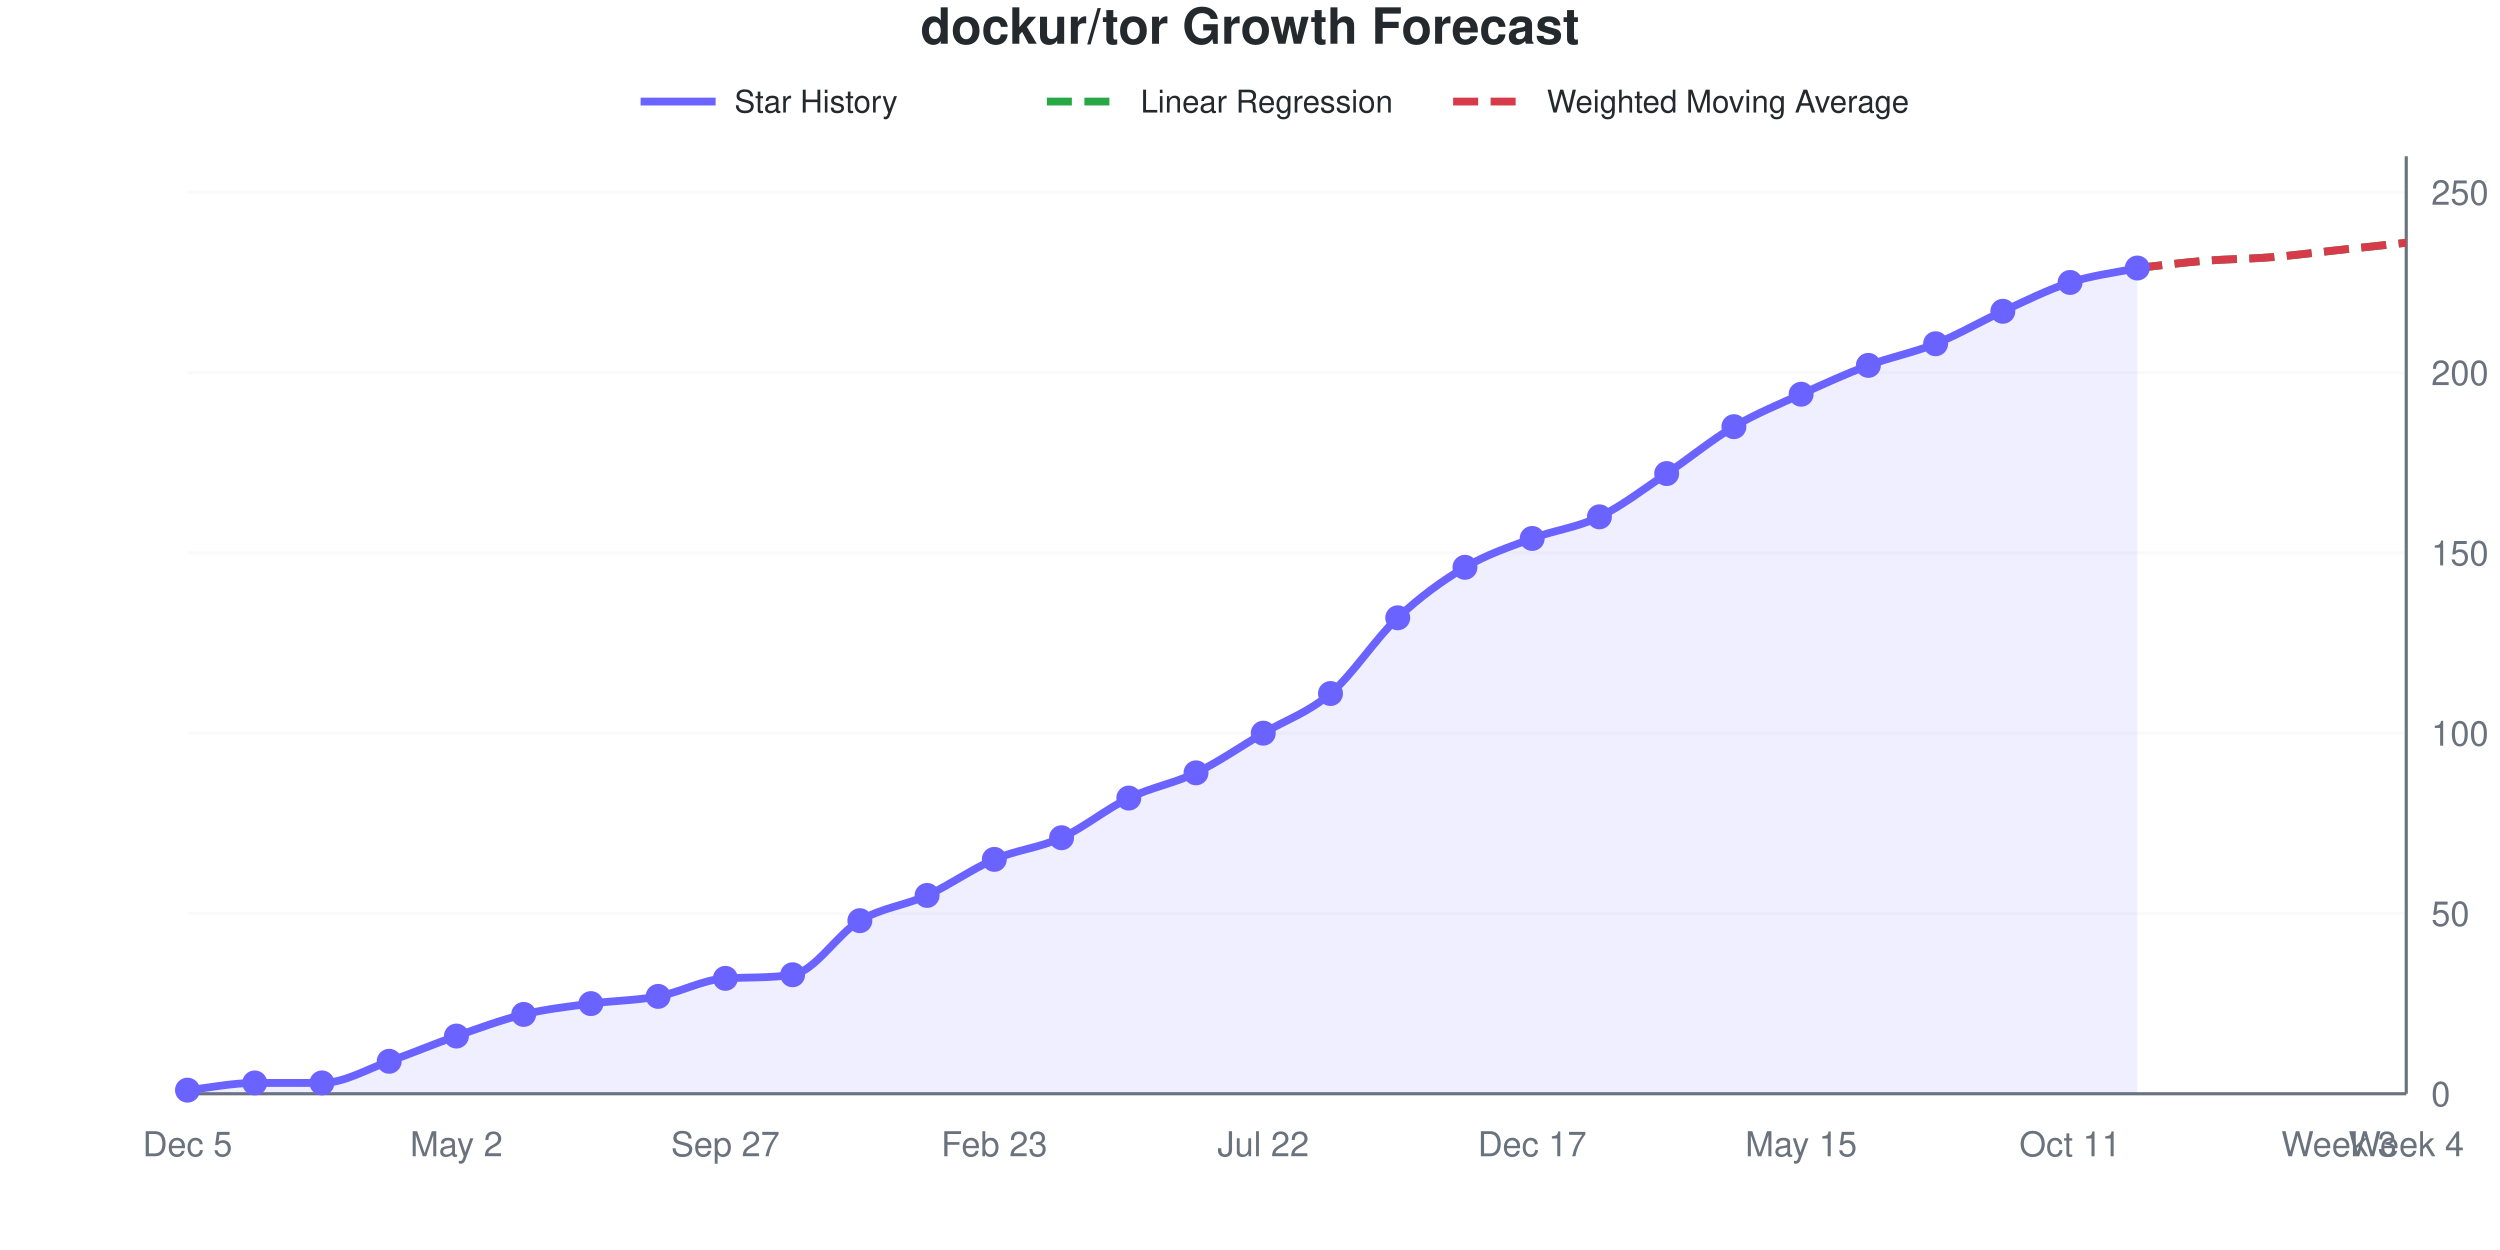
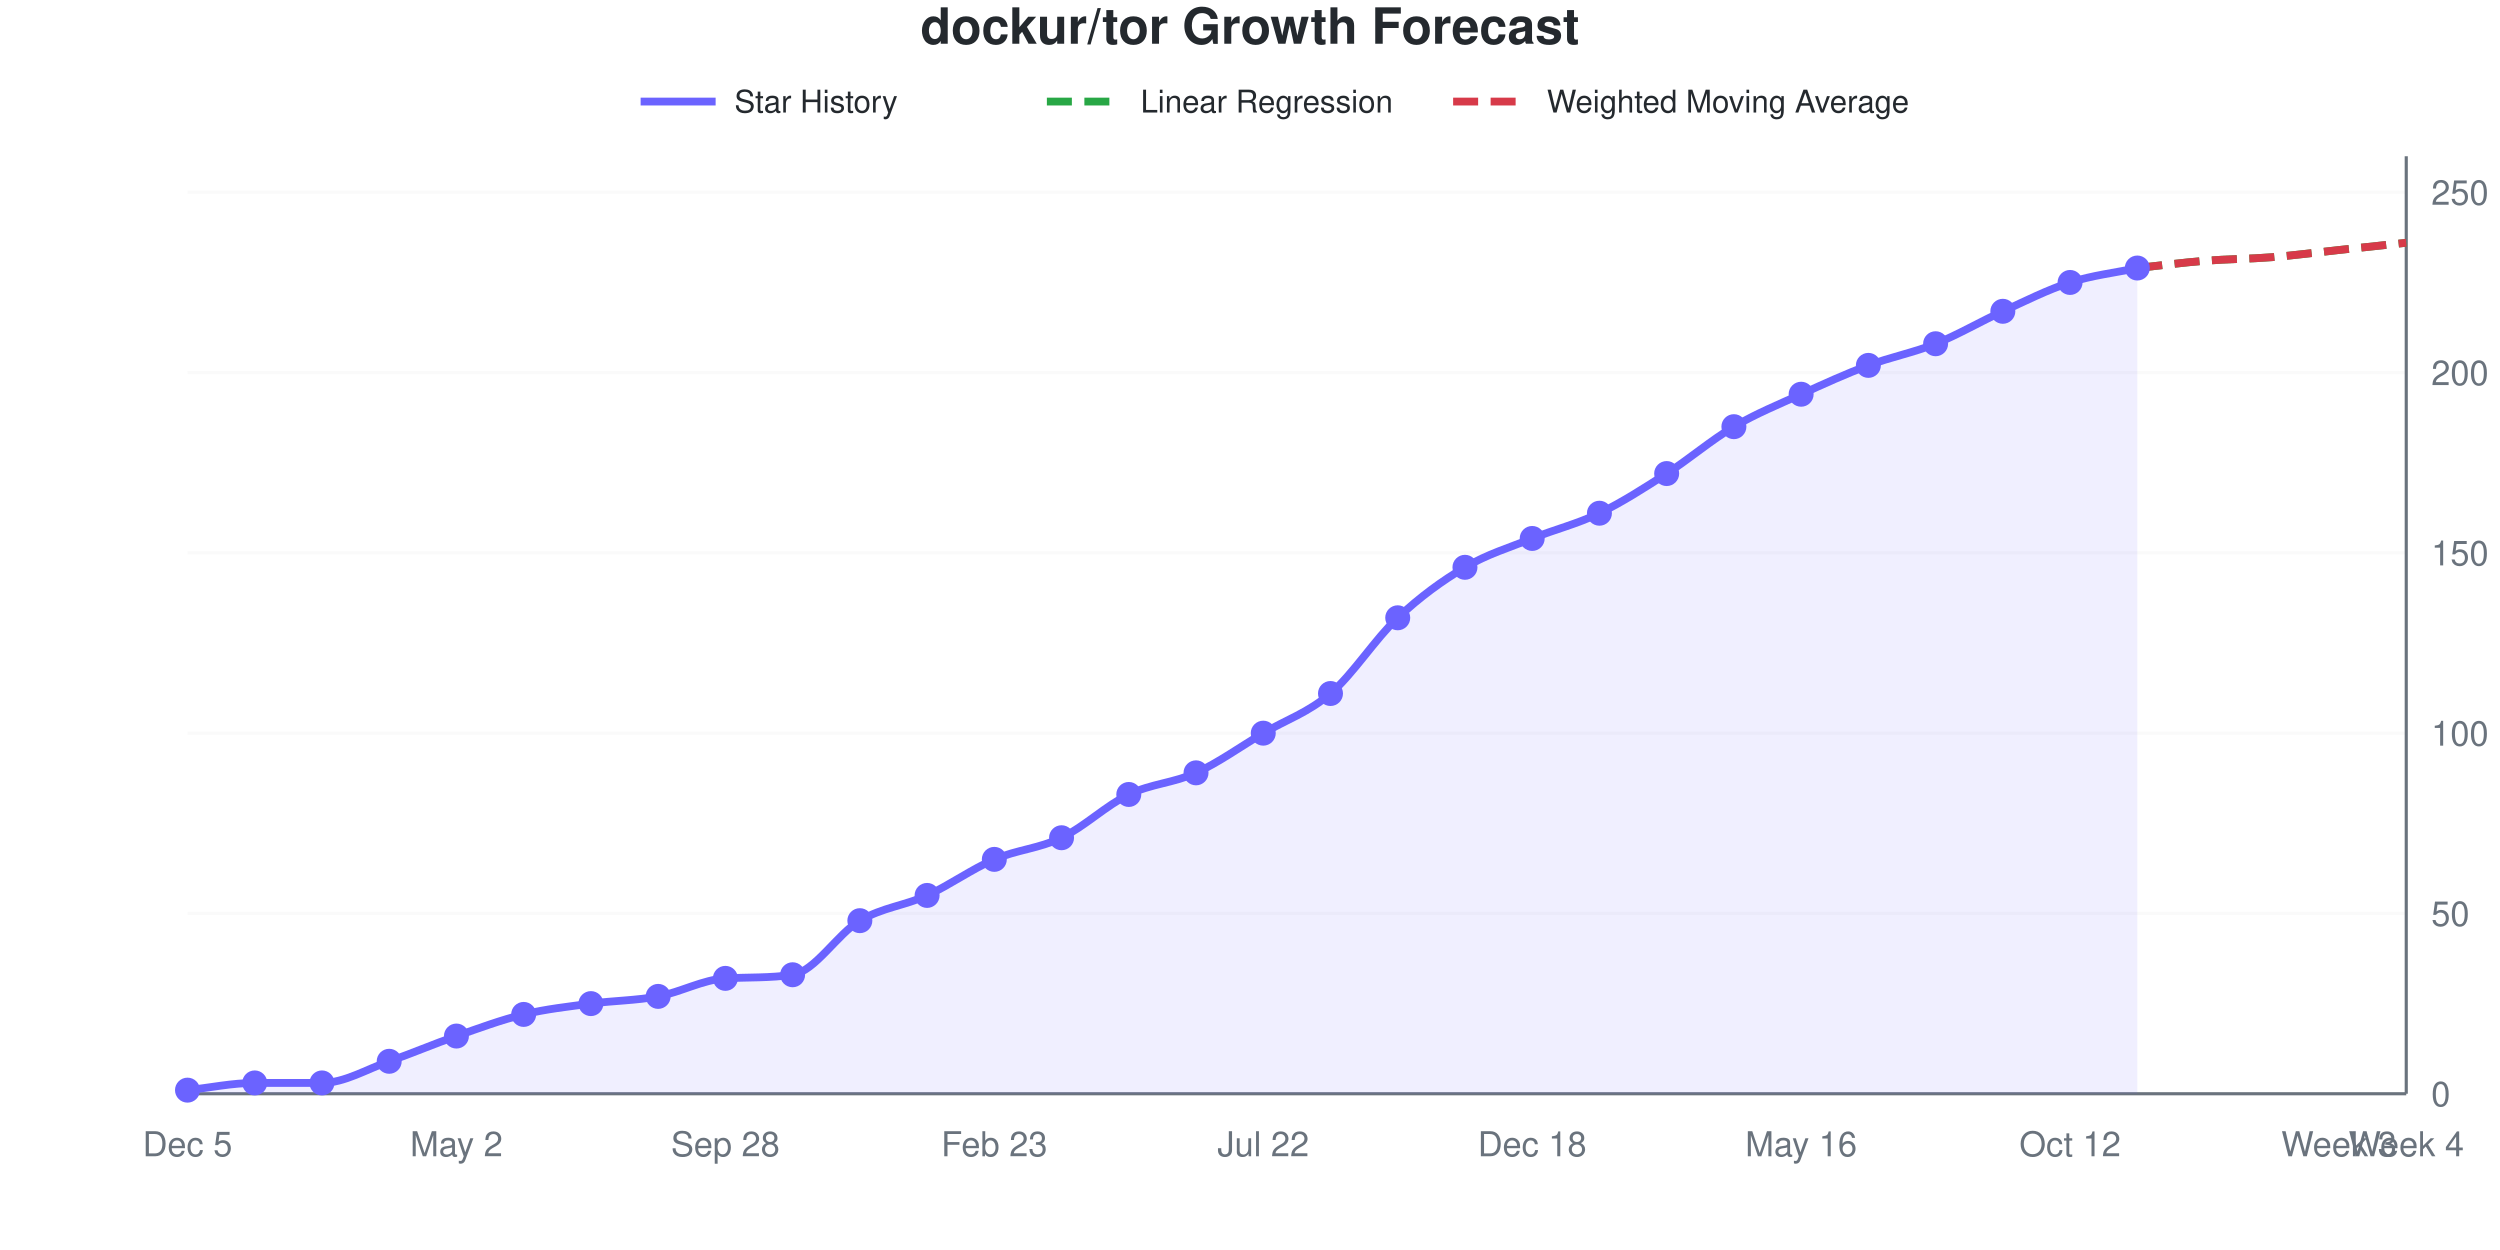
<svg xmlns="http://www.w3.org/2000/svg" viewBox="0 0 800 400" width="800" height="400" role="img">
  <style>
    @media (prefers-reduced-motion: no-preference) {
      @keyframes drawLine {
        to { stroke-dashoffset: 0; }
      }
      @keyframes fadeInPoint {
        0% { opacity: 0; }
        100% { opacity: 1; }
      }
      .data-line-0 {
        stroke-dasharray: 1038;
        stroke-dashoffset: 1038;
        animation: drawLine 2s ease-out forwards;
      }
      .data-point {
        opacity: 0;
        animation: fadeInPoint 0.5s ease-out forwards;
      }
    }
    .chart-bg { fill: #fff; }
    .chart-text { fill: #24292e; }
    .chart-muted { fill: #6a737d; }
    .chart-grid { stroke: #eee; }
    .chart-axis { stroke: #6a737d; }
    @media (prefers-color-scheme: dark) {
      .chart-bg { fill: #0d1117; }
      .chart-text { fill: #e6edf3; }
      .chart-muted { fill: #8b949e; }
      .chart-grid { stroke: #21262d; }
      .chart-axis { stroke: #8b949e; }
    }
  </style>
  <rect width="800" height="400" class="chart-bg" />
  <text x="400" y="14" text-anchor="middle" class="chart-text" font-size="16" font-weight="bold" font-family="-apple-system, BlinkMacSystemFont, 'Segoe UI', Helvetica, Arial, sans-serif">dockur/tor Growth Forecast</text>
  <g class="legend">
    <line x1="205" y1="32.5" x2="229" y2="32.5" stroke="#6b63ff" stroke-width="2.5" />
    <text x="235" y="36" class="chart-text" font-size="10" font-family="-apple-system, BlinkMacSystemFont, 'Segoe UI', Helvetica, Arial, sans-serif">Star History</text>
    <line x1="335" y1="32.5" x2="359" y2="32.5" stroke="#28a745" stroke-width="2.5" stroke-dasharray="8,4" />
    <text x="365" y="36" class="chart-text" font-size="10" font-family="-apple-system, BlinkMacSystemFont, 'Segoe UI', Helvetica, Arial, sans-serif">Linear Regression</text>
    <line x1="465" y1="32.5" x2="489" y2="32.5" stroke="#d73a49" stroke-width="2.5" stroke-dasharray="8,4" />
    <text x="495" y="36" class="chart-text" font-size="10" font-family="-apple-system, BlinkMacSystemFont, 'Segoe UI', Helvetica, Arial, sans-serif">Weighted Moving Average</text>
  </g>
  <g class="grid">
    <line x1="60" y1="350" x2="770" y2="350" class="chart-grid" stroke-opacity="0.3" />
    <text x="778" y="354" text-anchor="start" class="chart-muted" font-size="11" font-family="-apple-system, BlinkMacSystemFont, 'Segoe UI', Helvetica, Arial, sans-serif">0</text>
    <line x1="60" y1="292.308" x2="770" y2="292.308" class="chart-grid" stroke-opacity="0.3" />
    <text x="778" y="296.308" text-anchor="start" class="chart-muted" font-size="11" font-family="-apple-system, BlinkMacSystemFont, 'Segoe UI', Helvetica, Arial, sans-serif">50</text>
    <line x1="60" y1="234.615" x2="770" y2="234.615" class="chart-grid" stroke-opacity="0.3" />
    <text x="778" y="238.615" text-anchor="start" class="chart-muted" font-size="11" font-family="-apple-system, BlinkMacSystemFont, 'Segoe UI', Helvetica, Arial, sans-serif">100</text>
    <line x1="60" y1="176.923" x2="770" y2="176.923" class="chart-grid" stroke-opacity="0.3" />
    <text x="778" y="180.923" text-anchor="start" class="chart-muted" font-size="11" font-family="-apple-system, BlinkMacSystemFont, 'Segoe UI', Helvetica, Arial, sans-serif">150</text>
    <line x1="60" y1="119.231" x2="770" y2="119.231" class="chart-grid" stroke-opacity="0.3" />
    <text x="778" y="123.231" text-anchor="start" class="chart-muted" font-size="11" font-family="-apple-system, BlinkMacSystemFont, 'Segoe UI', Helvetica, Arial, sans-serif">200</text>
    <line x1="60" y1="61.538" x2="770" y2="61.538" class="chart-grid" stroke-opacity="0.3" />
    <text x="778" y="65.538" text-anchor="start" class="chart-muted" font-size="11" font-family="-apple-system, BlinkMacSystemFont, 'Segoe UI', Helvetica, Arial, sans-serif">250</text>
  </g>
  <g class="milestones">
    
  </g>
  <g class="x-axis">
    <text x="60" y="370" text-anchor="middle" class="chart-muted" font-size="11" font-family="-apple-system, BlinkMacSystemFont, 'Segoe UI', Helvetica, Arial, sans-serif">Dec 5</text>
    <text x="146.061" y="370" text-anchor="middle" class="chart-muted" font-size="11" font-family="-apple-system, BlinkMacSystemFont, 'Segoe UI', Helvetica, Arial, sans-serif">May 2</text>
-     <text x="232.121" y="370" text-anchor="middle" class="chart-muted" font-size="11" font-family="-apple-system, BlinkMacSystemFont, 'Segoe UI', Helvetica, Arial, sans-serif">Sep 27</text>
+     <text x="232.121" y="370" text-anchor="middle" class="chart-muted" font-size="11" font-family="-apple-system, BlinkMacSystemFont, 'Segoe UI', Helvetica, Arial, sans-serif">Sep 28</text>
    <text x="318.182" y="370" text-anchor="middle" class="chart-muted" font-size="11" font-family="-apple-system, BlinkMacSystemFont, 'Segoe UI', Helvetica, Arial, sans-serif">Feb 23</text>
    <text x="404.242" y="370" text-anchor="middle" class="chart-muted" font-size="11" font-family="-apple-system, BlinkMacSystemFont, 'Segoe UI', Helvetica, Arial, sans-serif">Jul 22</text>
-     <text x="490.303" y="370" text-anchor="middle" class="chart-muted" font-size="11" font-family="-apple-system, BlinkMacSystemFont, 'Segoe UI', Helvetica, Arial, sans-serif">Dec 17</text>
-     <text x="576.364" y="370" text-anchor="middle" class="chart-muted" font-size="11" font-family="-apple-system, BlinkMacSystemFont, 'Segoe UI', Helvetica, Arial, sans-serif">May 15</text>
-     <text x="662.424" y="370" text-anchor="middle" class="chart-muted" font-size="11" font-family="-apple-system, BlinkMacSystemFont, 'Segoe UI', Helvetica, Arial, sans-serif">Oct 11</text>
+     <text x="490.303" y="370" text-anchor="middle" class="chart-muted" font-size="11" font-family="-apple-system, BlinkMacSystemFont, 'Segoe UI', Helvetica, Arial, sans-serif">Dec 18</text>
+     <text x="576.364" y="370" text-anchor="middle" class="chart-muted" font-size="11" font-family="-apple-system, BlinkMacSystemFont, 'Segoe UI', Helvetica, Arial, sans-serif">May 16</text>
+     <text x="662.424" y="370" text-anchor="middle" class="chart-muted" font-size="11" font-family="-apple-system, BlinkMacSystemFont, 'Segoe UI', Helvetica, Arial, sans-serif">Oct 12</text>
    <text x="748.485" y="370" text-anchor="middle" class="chart-muted" font-size="11" font-family="-apple-system, BlinkMacSystemFont, 'Segoe UI', Helvetica, Arial, sans-serif">Week 3</text>
    <text x="770" y="370" text-anchor="middle" class="chart-muted" font-size="11" font-family="-apple-system, BlinkMacSystemFont, 'Segoe UI', Helvetica, Arial, sans-serif">Week 4</text>
  </g>
  <line x1="770" y1="50" x2="770" y2="350" class="chart-axis" stroke-width="1" />
  <line x1="60" y1="350" x2="770" y2="350" class="chart-axis" stroke-width="1" />
-   <path d="M60,350 L60,348.846 C67.172,348.077 74.343,346.538 81.515,346.538 C88.687,346.538 95.859,346.538 103.03,346.538 C110.202,346.538 117.374,342.115 124.545,339.615 C131.717,337.115 138.889,334.038 146.061,331.538 C153.232,329.038 160.404,326.346 167.576,324.615 C174.747,322.885 181.919,322.115 189.091,321.154 C196.263,320.192 203.434,320.192 210.606,318.846 C217.778,317.5 224.949,313.482 232.121,313.077 C239.293,312.672 246.465,313.003 253.636,311.923 C260.808,310.843 267.98,298.846 275.152,294.615 C282.323,290.385 289.495,289.808 296.667,286.538 C303.838,283.269 311.01,278.077 318.182,275 C325.354,271.923 332.525,271.346 339.697,268.077 C346.869,264.808 354.04,258.846 361.212,255.385 C368.384,251.923 375.556,250.769 382.727,247.308 C389.899,243.846 397.071,238.846 404.242,234.615 C411.414,230.385 418.586,228.077 425.758,221.923 C432.929,215.769 440.101,204.423 447.273,197.692 C454.444,190.962 461.616,185.769 468.788,181.538 C475.96,177.308 483.131,175 490.303,172.308 C497.475,169.615 504.646,168.846 511.818,165.385 C518.99,161.923 526.162,156.346 533.333,151.538 C540.505,146.731 547.677,140.769 554.848,136.538 C562.02,132.308 569.192,129.423 576.364,126.154 C583.535,122.885 590.707,119.615 597.879,116.923 C605.051,114.231 612.222,112.885 619.394,110 C626.566,107.115 633.737,102.885 640.909,99.615 C648.081,96.346 655.253,92.692 662.424,90.385 C669.596,88.077 676.768,87.308 683.939,85.769 L683.939,350 L60,350 Z" fill="#6b63ff" fill-opacity="0.1" />
-   <path d="M60,350 L60,348.846 C67.172,348.077 74.343,346.538 81.515,346.538 C88.687,346.538 95.859,346.538 103.03,346.538 C110.202,346.538 117.374,342.115 124.545,339.615 C131.717,337.115 138.889,334.038 146.061,331.538 C153.232,329.038 160.404,326.346 167.576,324.615 C174.747,322.885 181.919,322.115 189.091,321.154 C196.263,320.192 203.434,320.192 210.606,318.846 C217.778,317.5 224.949,313.482 232.121,313.077 C239.293,312.672 246.465,313.003 253.636,311.923 C260.808,310.843 267.98,298.846 275.152,294.615 C282.323,290.385 289.495,289.808 296.667,286.538 C303.838,283.269 311.01,278.077 318.182,275 C325.354,271.923 332.525,271.346 339.697,268.077 C346.869,264.808 354.04,258.846 361.212,255.385 C368.384,251.923 375.556,250.769 382.727,247.308 C389.899,243.846 397.071,238.846 404.242,234.615 C411.414,230.385 418.586,228.077 425.758,221.923 C432.929,215.769 440.101,204.423 447.273,197.692 C454.444,190.962 461.616,185.769 468.788,181.538 C475.96,177.308 483.131,175 490.303,172.308 C497.475,169.615 504.646,168.846 511.818,165.385 C518.99,161.923 526.162,156.346 533.333,151.538 C540.505,146.731 547.677,140.769 554.848,136.538 C562.02,132.308 569.192,129.423 576.364,126.154 C583.535,122.885 590.707,119.615 597.879,116.923 C605.051,114.231 612.222,112.885 619.394,110 C626.566,107.115 633.737,102.885 640.909,99.615 C648.081,96.346 655.253,92.692 662.424,90.385 C669.596,88.077 676.768,87.308 683.939,85.769" fill="none" stroke="#6b63ff" stroke-width="2.5" class="data-line-0" />
+   <path d="M60,350 L60,348.846 C67.172,348.077 74.343,346.538 81.515,346.538 C88.687,346.538 95.859,346.538 103.03,346.538 C110.202,346.538 117.374,342.115 124.545,339.615 C131.717,337.115 138.889,334.038 146.061,331.538 C153.232,329.038 160.404,326.346 167.576,324.615 C174.747,322.885 181.919,322.115 189.091,321.154 C196.263,320.192 203.434,320.192 210.606,318.846 C217.778,317.5 224.949,313.482 232.121,313.077 C239.293,312.672 246.465,313.003 253.636,311.923 C260.808,310.843 267.98,298.846 275.152,294.615 C282.323,290.385 289.495,289.808 296.667,286.538 C303.838,283.269 311.01,278.077 318.182,275 C325.354,271.923 332.525,271.538 339.697,268.077 C346.869,264.615 354.04,257.692 361.212,254.231 C368.384,250.769 375.556,250.577 382.727,247.308 C389.899,244.038 397.071,238.846 404.242,234.615 C411.414,230.385 418.586,228.077 425.758,221.923 C432.929,215.769 440.101,204.423 447.273,197.692 C454.444,190.962 461.616,185.769 468.788,181.538 C475.96,177.308 483.131,175.192 490.303,172.308 C497.475,169.423 504.646,167.692 511.818,164.231 C518.99,160.769 526.162,156.154 533.333,151.538 C540.505,146.923 547.677,140.769 554.848,136.538 C562.02,132.308 569.192,129.423 576.364,126.154 C583.535,122.885 590.707,119.615 597.879,116.923 C605.051,114.231 612.222,112.885 619.394,110 C626.566,107.115 633.737,102.885 640.909,99.615 C648.081,96.346 655.253,92.692 662.424,90.385 C669.596,88.077 676.768,87.308 683.939,85.769 L683.939,350 L60,350 Z" fill="#6b63ff" fill-opacity="0.1" />
+   <path d="M60,350 L60,348.846 C67.172,348.077 74.343,346.538 81.515,346.538 C88.687,346.538 95.859,346.538 103.03,346.538 C110.202,346.538 117.374,342.115 124.545,339.615 C131.717,337.115 138.889,334.038 146.061,331.538 C153.232,329.038 160.404,326.346 167.576,324.615 C174.747,322.885 181.919,322.115 189.091,321.154 C196.263,320.192 203.434,320.192 210.606,318.846 C217.778,317.5 224.949,313.482 232.121,313.077 C239.293,312.672 246.465,313.003 253.636,311.923 C260.808,310.843 267.98,298.846 275.152,294.615 C282.323,290.385 289.495,289.808 296.667,286.538 C303.838,283.269 311.01,278.077 318.182,275 C325.354,271.923 332.525,271.538 339.697,268.077 C346.869,264.615 354.04,257.692 361.212,254.231 C368.384,250.769 375.556,250.577 382.727,247.308 C389.899,244.038 397.071,238.846 404.242,234.615 C411.414,230.385 418.586,228.077 425.758,221.923 C432.929,215.769 440.101,204.423 447.273,197.692 C454.444,190.962 461.616,185.769 468.788,181.538 C475.96,177.308 483.131,175.192 490.303,172.308 C497.475,169.423 504.646,167.692 511.818,164.231 C518.99,160.769 526.162,156.154 533.333,151.538 C540.505,146.923 547.677,140.769 554.848,136.538 C562.02,132.308 569.192,129.423 576.364,126.154 C583.535,122.885 590.707,119.615 597.879,116.923 C605.051,114.231 612.222,112.885 619.394,110 C626.566,107.115 633.737,102.885 640.909,99.615 C648.081,96.346 655.253,92.692 662.424,90.385 C669.596,88.077 676.768,87.308 683.939,85.769" fill="none" stroke="#6b63ff" stroke-width="2.5" class="data-line-0" />
  <path d="M683.939,85.769 C691.111,85 698.283,84.038 705.455,83.462 C712.626,82.885 719.798,82.885 726.97,82.308 C734.141,81.731 741.313,80.769 748.485,80 C755.657,79.231 762.828,78.462 770,77.692" fill="none" stroke="#28a745" stroke-width="2.5" stroke-dasharray="8,4" />
  <path d="M683.939,85.769 C691.111,85 698.283,84.038 705.455,83.462 C712.626,82.885 719.798,82.885 726.97,82.308 C734.141,81.731 741.313,80.769 748.485,80 C755.657,79.231 762.828,78.462 770,77.692" fill="none" stroke="#d73a49" stroke-width="2.5" stroke-dasharray="8,4" />
  <g class="points">
    <circle cx="60" cy="348.846" r="4" fill="#6b63ff" class="data-point" style="animation-delay: 1.50s" />
    <circle cx="81.515" cy="346.538" r="4" fill="#6b63ff" class="data-point" style="animation-delay: 1.55s" />
    <circle cx="103.03" cy="346.538" r="4" fill="#6b63ff" class="data-point" style="animation-delay: 1.60s" />
    <circle cx="124.545" cy="339.615" r="4" fill="#6b63ff" class="data-point" style="animation-delay: 1.65s" />
    <circle cx="146.061" cy="331.538" r="4" fill="#6b63ff" class="data-point" style="animation-delay: 1.70s" />
    <circle cx="167.576" cy="324.615" r="4" fill="#6b63ff" class="data-point" style="animation-delay: 1.75s" />
    <circle cx="189.091" cy="321.154" r="4" fill="#6b63ff" class="data-point" style="animation-delay: 1.80s" />
    <circle cx="210.606" cy="318.846" r="4" fill="#6b63ff" class="data-point" style="animation-delay: 1.85s" />
    <circle cx="232.121" cy="313.077" r="4" fill="#6b63ff" class="data-point" style="animation-delay: 1.90s" />
    <circle cx="253.636" cy="311.923" r="4" fill="#6b63ff" class="data-point" style="animation-delay: 1.95s" />
    <circle cx="275.152" cy="294.615" r="4" fill="#6b63ff" class="data-point" style="animation-delay: 2.00s" />
    <circle cx="296.667" cy="286.538" r="4" fill="#6b63ff" class="data-point" style="animation-delay: 2.05s" />
    <circle cx="318.182" cy="275" r="4" fill="#6b63ff" class="data-point" style="animation-delay: 2.10s" />
    <circle cx="339.697" cy="268.077" r="4" fill="#6b63ff" class="data-point" style="animation-delay: 2.15s" />
-     <circle cx="361.212" cy="255.385" r="4" fill="#6b63ff" class="data-point" style="animation-delay: 2.20s" />
+     <circle cx="361.212" cy="254.231" r="4" fill="#6b63ff" class="data-point" style="animation-delay: 2.20s" />
    <circle cx="382.727" cy="247.308" r="4" fill="#6b63ff" class="data-point" style="animation-delay: 2.25s" />
    <circle cx="404.242" cy="234.615" r="4" fill="#6b63ff" class="data-point" style="animation-delay: 2.30s" />
    <circle cx="425.758" cy="221.923" r="4" fill="#6b63ff" class="data-point" style="animation-delay: 2.35s" />
    <circle cx="447.273" cy="197.692" r="4" fill="#6b63ff" class="data-point" style="animation-delay: 2.40s" />
    <circle cx="468.788" cy="181.538" r="4" fill="#6b63ff" class="data-point" style="animation-delay: 2.45s" />
    <circle cx="490.303" cy="172.308" r="4" fill="#6b63ff" class="data-point" style="animation-delay: 2.50s" />
-     <circle cx="511.818" cy="165.385" r="4" fill="#6b63ff" class="data-point" style="animation-delay: 2.55s" />
+     <circle cx="511.818" cy="164.231" r="4" fill="#6b63ff" class="data-point" style="animation-delay: 2.55s" />
    <circle cx="533.333" cy="151.538" r="4" fill="#6b63ff" class="data-point" style="animation-delay: 2.60s" />
    <circle cx="554.848" cy="136.538" r="4" fill="#6b63ff" class="data-point" style="animation-delay: 2.65s" />
    <circle cx="576.364" cy="126.154" r="4" fill="#6b63ff" class="data-point" style="animation-delay: 2.70s" />
    <circle cx="597.879" cy="116.923" r="4" fill="#6b63ff" class="data-point" style="animation-delay: 2.75s" />
    <circle cx="619.394" cy="110" r="4" fill="#6b63ff" class="data-point" style="animation-delay: 2.80s" />
    <circle cx="640.909" cy="99.615" r="4" fill="#6b63ff" class="data-point" style="animation-delay: 2.85s" />
    <circle cx="662.424" cy="90.385" r="4" fill="#6b63ff" class="data-point" style="animation-delay: 2.90s" />
    <circle cx="683.939" cy="85.769" r="4" fill="#6b63ff" class="data-point" style="animation-delay: 2.95s" />
  </g>
</svg>
